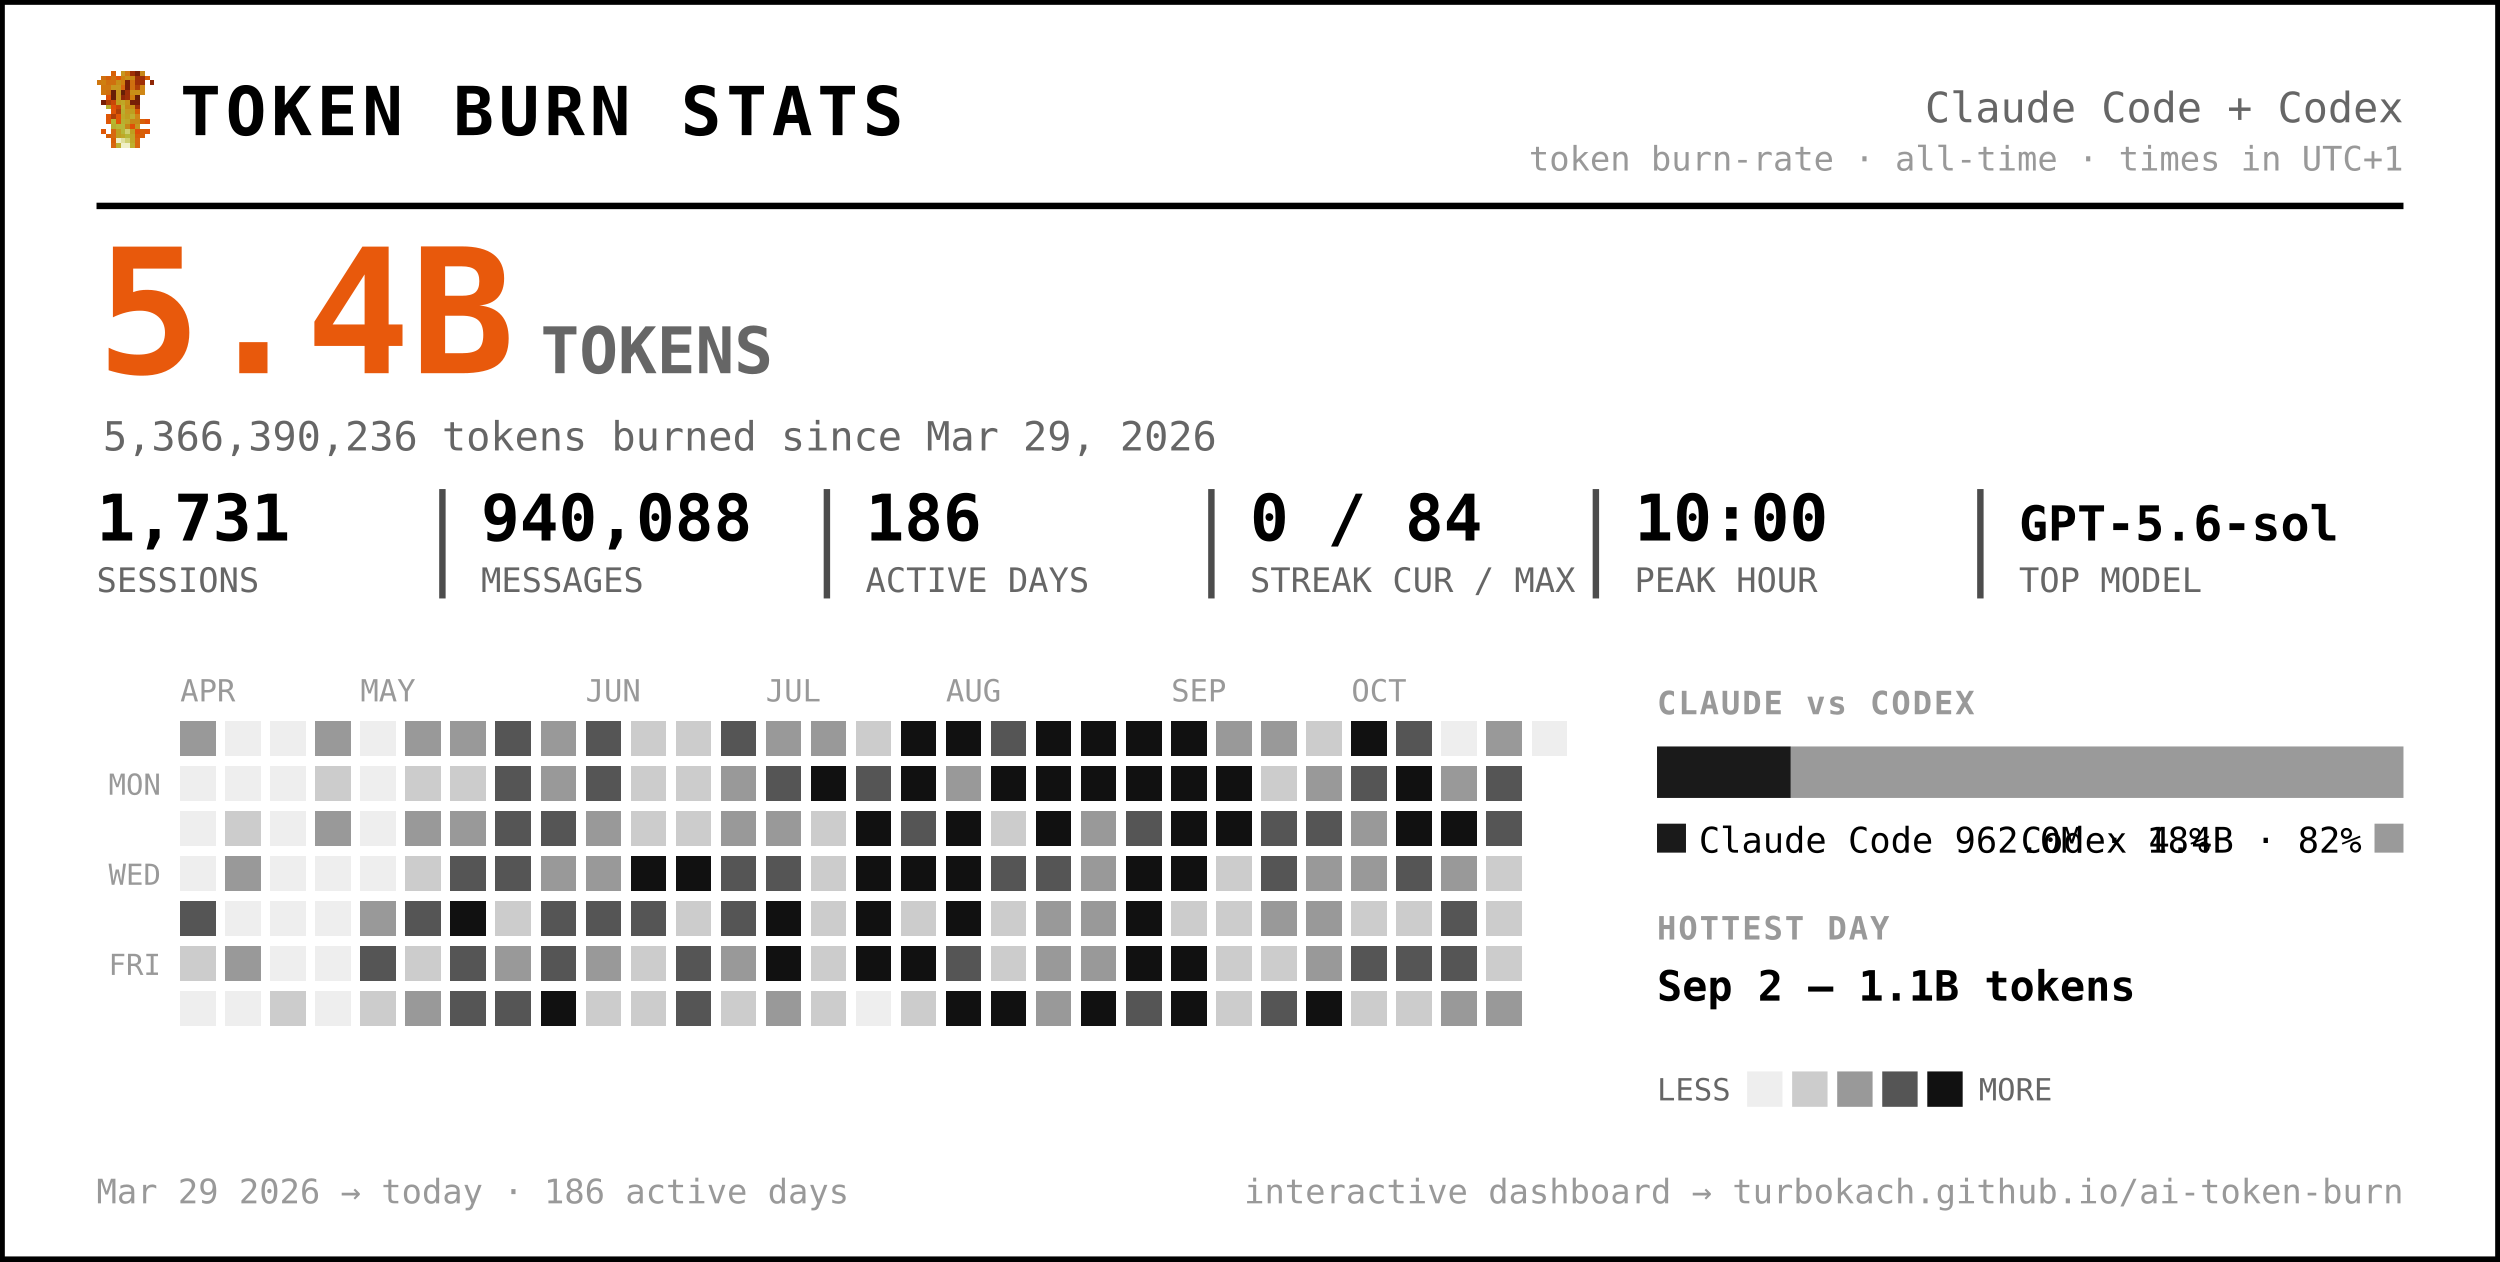
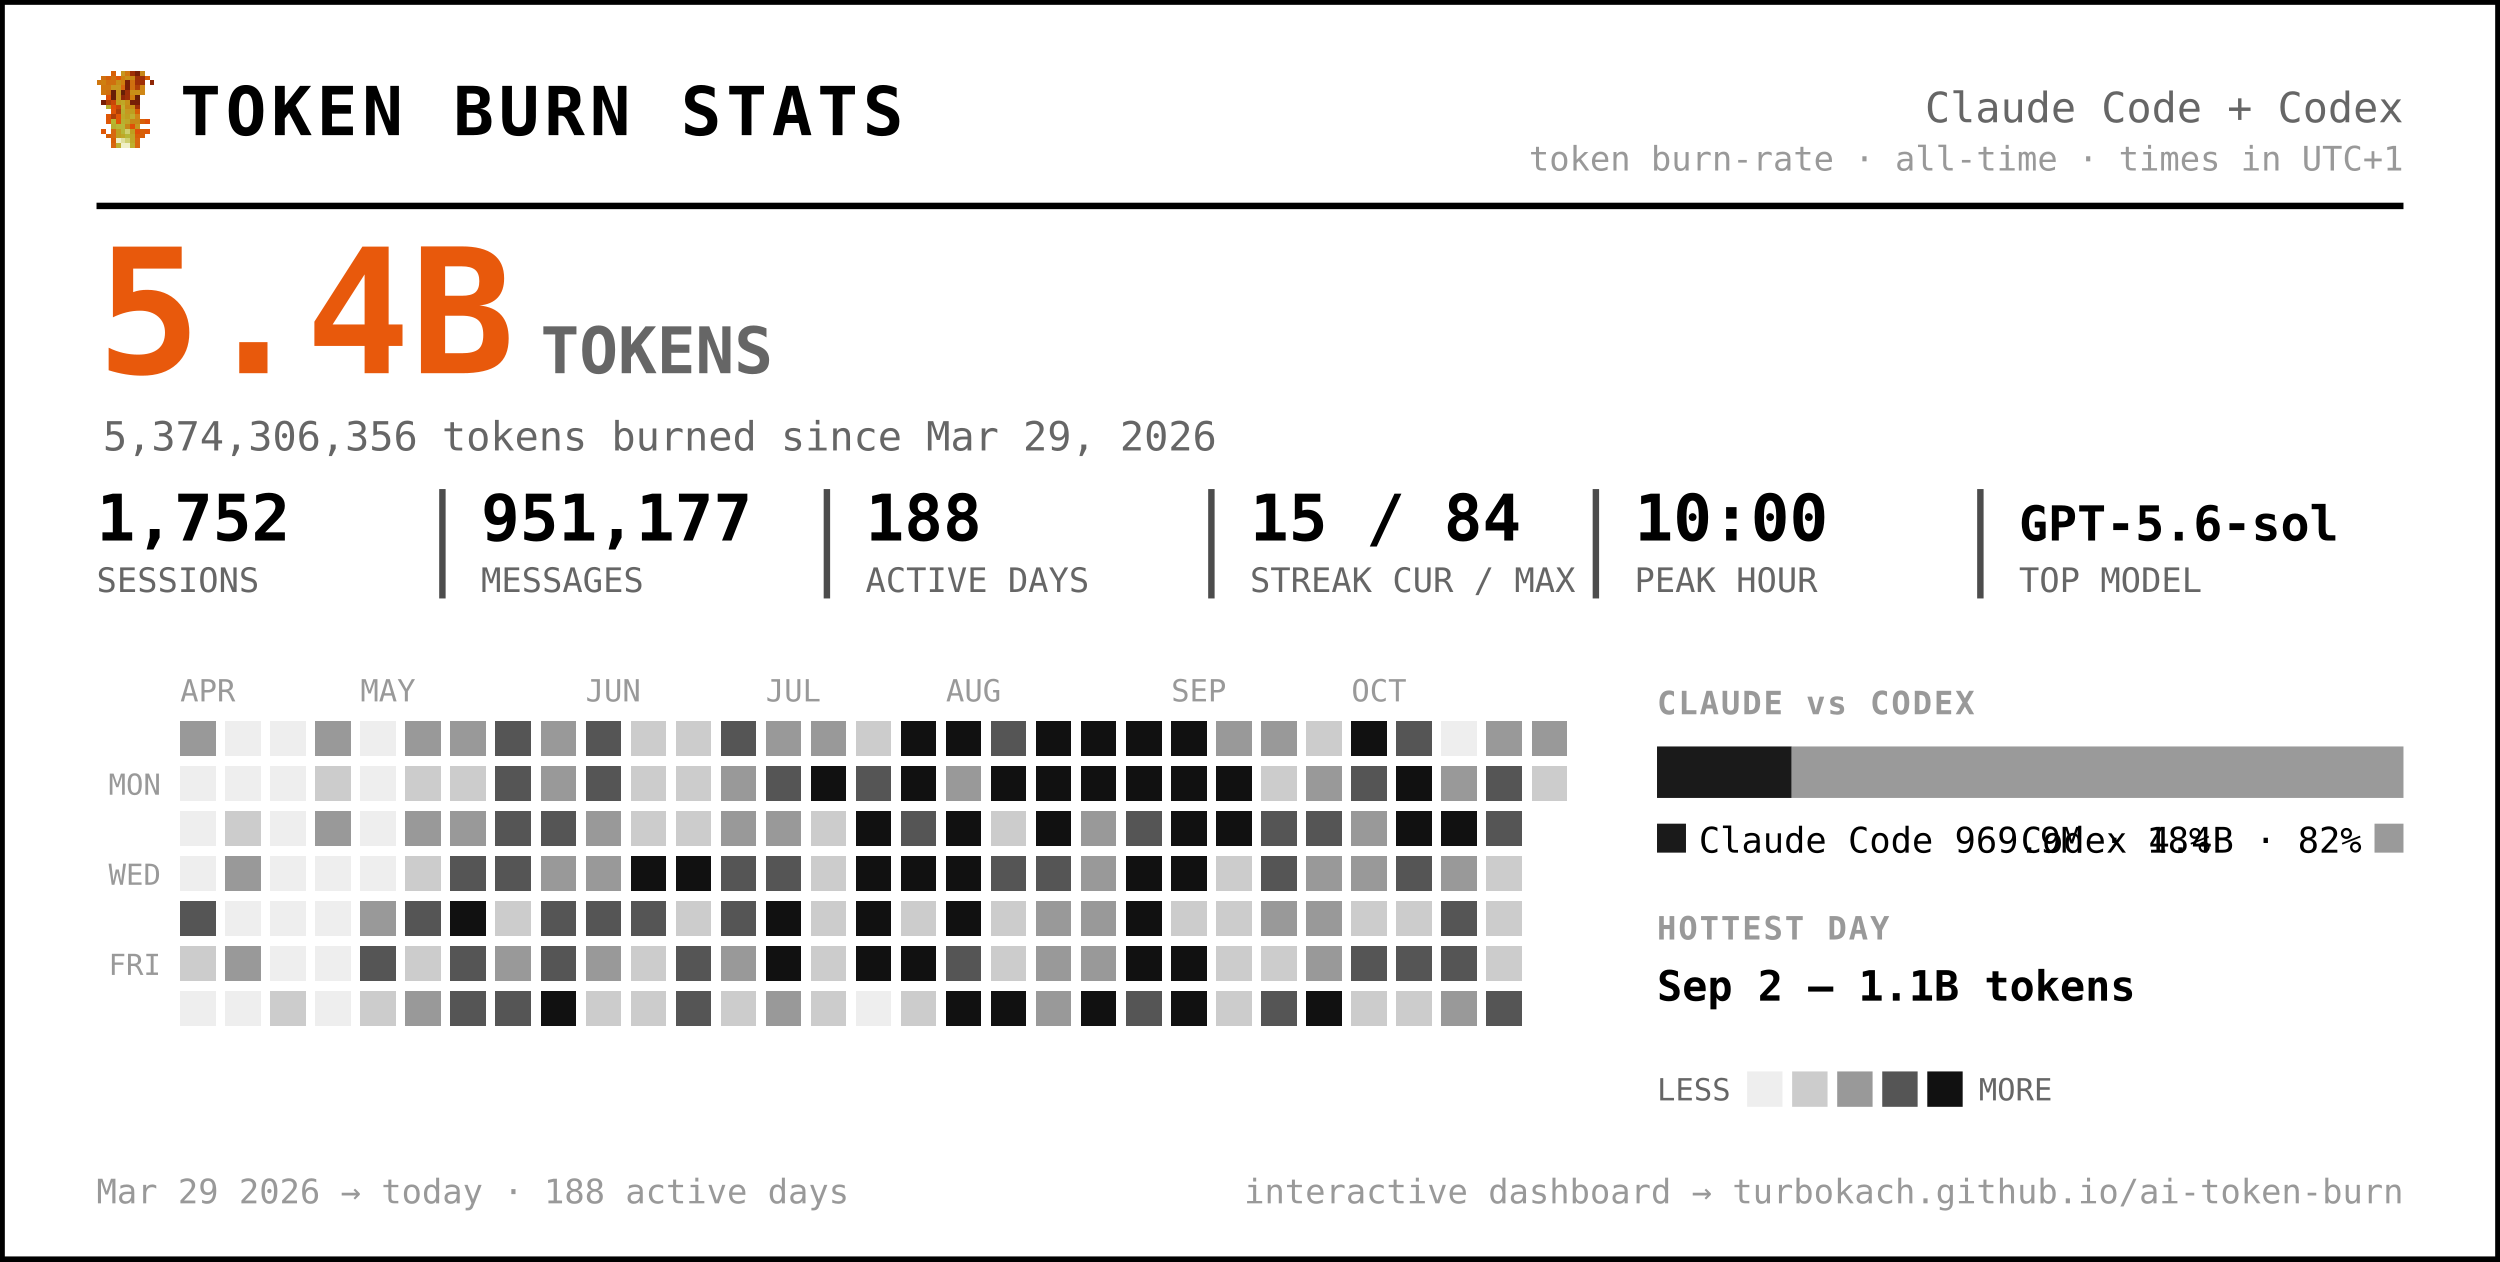
<svg xmlns="http://www.w3.org/2000/svg" width="777" height="392" viewBox="0 0 777 392" font-family="ui-monospace, 'SF Mono', 'Cascadia Code', Menlo, Consolas, monospace" role="img" aria-label="Token burn — Claude Code + Codex">
  <rect x="0.5" y="0.5" width="776" height="391" rx="0" fill="#ffffff" stroke="#000000" stroke-width="2" />
  <g transform="translate(30,22) scale(1.5)" shape-rendering="crispEdges">
    <rect x="3" y="0" width="1" height="1" fill="#d75f07" />
    <rect x="5" y="0" width="1" height="1" fill="#c7971f" />
    <rect x="6" y="0" width="1" height="1" fill="#cf770f" />
    <rect x="7" y="0" width="1" height="1" fill="#9f2f07" />
    <rect x="8" y="0" width="1" height="1" fill="#771f07" />
    <rect x="9" y="0" width="1" height="1" fill="#c78717" />
    <rect x="1" y="1" width="1" height="1" fill="#cf6f0f" />
    <rect x="2" y="1" width="1" height="1" fill="#d75f07" />
    <rect x="3" y="1" width="1" height="1" fill="#cf6f0f" />
    <rect x="4" y="1" width="1" height="1" fill="#df5707" />
    <rect x="5" y="1" width="1" height="1" fill="#cf7f0f" />
    <rect x="6" y="1" width="1" height="1" fill="#c78f17" />
    <rect x="7" y="1" width="1" height="1" fill="#c78717" />
    <rect x="8" y="1" width="1" height="1" fill="#9f2f07" />
    <rect x="9" y="1" width="1" height="1" fill="#9f2f07" />
    <rect x="10" y="1" width="1" height="1" fill="#d75f07" />
    <rect x="0" y="2" width="1" height="1" fill="#cf770f" />
    <rect x="1" y="2" width="1" height="1" fill="#cf7f0f" />
    <rect x="2" y="2" width="1" height="1" fill="#cf6f0f" />
    <rect x="3" y="2" width="1" height="1" fill="#cf6f0f" />
    <rect x="4" y="2" width="1" height="1" fill="#c78f17" />
    <rect x="5" y="2" width="1" height="1" fill="#cf7f0f" />
    <rect x="6" y="2" width="1" height="1" fill="#771f07" />
    <rect x="7" y="2" width="1" height="1" fill="#cf6f0f" />
    <rect x="8" y="2" width="1" height="1" fill="#9f2f07" />
    <rect x="9" y="2" width="1" height="1" fill="#9f2f07" />
    <rect x="11" y="2" width="1" height="1" fill="#8f2707" />
    <rect x="1" y="3" width="1" height="1" fill="#cf770f" />
    <rect x="2" y="3" width="1" height="1" fill="#cf770f" />
    <rect x="3" y="3" width="1" height="1" fill="#c7971f" />
    <rect x="4" y="3" width="1" height="1" fill="#c7971f" />
    <rect x="5" y="3" width="1" height="1" fill="#d7670f" />
    <rect x="6" y="3" width="1" height="1" fill="#771f07" />
    <rect x="7" y="3" width="1" height="1" fill="#cf6f0f" />
    <rect x="8" y="3" width="1" height="1" fill="#af3f07" />
    <rect x="9" y="3" width="1" height="1" fill="#cf8717" />
    <rect x="1" y="4" width="1" height="1" fill="#cf770f" />
    <rect x="2" y="4" width="1" height="1" fill="#cf6f0f" />
    <rect x="3" y="4" width="1" height="1" fill="#671f07" />
    <rect x="4" y="4" width="1" height="1" fill="#c7971f" />
    <rect x="5" y="4" width="1" height="1" fill="#671f07" />
    <rect x="6" y="4" width="1" height="1" fill="#9f2f07" />
    <rect x="7" y="4" width="1" height="1" fill="#c78f17" />
    <rect x="8" y="4" width="1" height="1" fill="#c78f17" />
    <rect x="9" y="4" width="1" height="1" fill="#cf8717" />
    <rect x="2" y="5" width="1" height="1" fill="#df4f07" />
    <rect x="3" y="5" width="1" height="1" fill="#671f07" />
    <rect x="4" y="5" width="1" height="1" fill="#c7971f" />
    <rect x="5" y="5" width="1" height="1" fill="#8f2707" />
    <rect x="6" y="5" width="1" height="1" fill="#9f2f07" />
    <rect x="7" y="5" width="1" height="1" fill="#cf7f0f" />
    <rect x="8" y="5" width="1" height="1" fill="#671f07" />
    <rect x="1" y="6" width="1" height="1" fill="#771f07" />
    <rect x="2" y="6" width="1" height="1" fill="#af3f07" />
    <rect x="3" y="6" width="1" height="1" fill="#c74707" />
    <rect x="4" y="6" width="1" height="1" fill="#bf9f1f" />
    <rect x="5" y="6" width="1" height="1" fill="#bfa727" />
    <rect x="6" y="6" width="1" height="1" fill="#c78f17" />
    <rect x="7" y="6" width="1" height="1" fill="#771f07" />
    <rect x="8" y="6" width="1" height="1" fill="#771f07" />
    <rect x="2" y="7" width="1" height="1" fill="#b7af2f" />
    <rect x="3" y="7" width="1" height="1" fill="#df4f07" />
    <rect x="4" y="7" width="1" height="1" fill="#c74707" />
    <rect x="5" y="7" width="1" height="1" fill="#bfaf2f" />
    <rect x="6" y="7" width="1" height="1" fill="#c78717" />
    <rect x="7" y="7" width="1" height="1" fill="#c78f17" />
    <rect x="8" y="7" width="1" height="1" fill="#9f2f07" />
    <rect x="3" y="8" width="1" height="1" fill="#df5707" />
    <rect x="4" y="8" width="1" height="1" fill="#af3f07" />
    <rect x="5" y="8" width="1" height="1" fill="#b7af2f" />
    <rect x="6" y="8" width="1" height="1" fill="#c7971f" />
    <rect x="7" y="8" width="1" height="1" fill="#bf9f1f" />
    <rect x="8" y="8" width="1" height="1" fill="#d75f07" />
    <rect x="2" y="9" width="1" height="1" fill="#df5707" />
    <rect x="3" y="9" width="1" height="1" fill="#af3f07" />
    <rect x="4" y="9" width="1" height="1" fill="#df5707" />
    <rect x="5" y="9" width="1" height="1" fill="#bfa727" />
    <rect x="6" y="9" width="1" height="1" fill="#bf9f1f" />
    <rect x="7" y="9" width="1" height="1" fill="#bfaf2f" />
    <rect x="8" y="9" width="1" height="1" fill="#cf8717" />
    <rect x="2" y="10" width="1" height="1" fill="#df5707" />
    <rect x="3" y="10" width="1" height="1" fill="#b7b72f" />
    <rect x="4" y="10" width="1" height="1" fill="#df5707" />
    <rect x="5" y="10" width="1" height="1" fill="#b7af2f" />
    <rect x="6" y="10" width="1" height="1" fill="#bfa727" />
    <rect x="7" y="10" width="1" height="1" fill="#c78717" />
    <rect x="8" y="10" width="1" height="1" fill="#c78717" />
    <rect x="9" y="10" width="1" height="1" fill="#d75f07" />
    <rect x="10" y="10" width="1" height="1" fill="#df4f07" />
    <rect x="3" y="11" width="1" height="1" fill="#b7af2f" />
    <rect x="4" y="11" width="1" height="1" fill="#b7b737" />
    <rect x="5" y="11" width="1" height="1" fill="#b7b737" />
    <rect x="6" y="11" width="1" height="1" fill="#c78717" />
    <rect x="7" y="11" width="1" height="1" fill="#df4f07" />
    <rect x="8" y="11" width="1" height="1" fill="#c7971f" />
    <rect x="1" y="12" width="1" height="1" fill="#df5707" />
    <rect x="3" y="12" width="1" height="1" fill="#d7670f" />
    <rect x="4" y="12" width="1" height="1" fill="#bf9f1f" />
    <rect x="5" y="12" width="1" height="1" fill="#b7b737" />
    <rect x="6" y="12" width="1" height="1" fill="#cfcf6f" />
    <rect x="7" y="12" width="1" height="1" fill="#bf9f1f" />
    <rect x="8" y="12" width="1" height="1" fill="#df4f07" />
    <rect x="9" y="12" width="1" height="1" fill="#d75f07" />
    <rect x="10" y="12" width="1" height="1" fill="#df5707" />
    <rect x="2" y="13" width="1" height="1" fill="#d75f07" />
    <rect x="3" y="13" width="1" height="1" fill="#d7670f" />
    <rect x="4" y="13" width="1" height="1" fill="#bf9f1f" />
    <rect x="5" y="13" width="1" height="1" fill="#bfa727" />
    <rect x="6" y="13" width="1" height="1" fill="#b7b737" />
    <rect x="7" y="13" width="1" height="1" fill="#bfa727" />
    <rect x="8" y="13" width="1" height="1" fill="#d75f07" />
    <rect x="9" y="13" width="1" height="1" fill="#d75f07" />
    <rect x="3" y="14" width="1" height="1" fill="#d75f07" />
    <rect x="4" y="14" width="1" height="1" fill="#efefc7" />
    <rect x="5" y="14" width="1" height="1" fill="#dfdf9f" />
    <rect x="6" y="14" width="1" height="1" fill="#cfcf6f" />
    <rect x="7" y="14" width="1" height="1" fill="#bfa727" />
    <rect x="8" y="14" width="1" height="1" fill="#d7670f" />
    <rect x="3" y="15" width="1" height="1" fill="#d7670f" />
    <rect x="4" y="15" width="1" height="1" fill="#bfaf2f" />
    <rect x="5" y="15" width="1" height="1" fill="#efefc7" />
    <rect x="6" y="15" width="1" height="1" fill="#efefc7" />
    <rect x="7" y="15" width="1" height="1" fill="#bfaf2f" />
    <rect x="8" y="15" width="1" height="1" fill="#d7670f" />
  </g>
  <text x="56.0" y="42.0" font-size="21" fill="#000000" font-weight="800" letter-spacing="1.5">TOKEN BURN STATS</text>
  <text x="747.0" y="38.0" font-size="13" fill="#666666" text-anchor="end">Claude Code + Codex</text>
  <text x="747.0" y="53.0" font-size="10.5" fill="#999999" text-anchor="end">token burn-rate · all-time · times in UTC+1</text>
  <line x1="30" y1="64" x2="747" y2="64" stroke="#000000" stroke-width="2" />
  <text x="30.0" y="116.0" font-size="54" fill="#e8590c" font-weight="800">5.4B</text>
  <text x="168.0" y="116.0" font-size="20" fill="#666666" font-weight="600">TOKENS</text>
-   <text x="32.0" y="140.0" font-size="12.5" fill="#666666">5,366,390,236 tokens burned since Mar 29, 2026</text>
-   <text x="30.0" y="168.0" font-size="20" fill="#000000" font-weight="700">1,731</text>
+   <text x="32.0" y="140.0" font-size="12.5" fill="#666666">5,374,306,356 tokens burned since Mar 29, 2026</text>
+   <text x="30.0" y="168.0" font-size="20" fill="#000000" font-weight="700">1,752</text>
  <text x="30.0" y="184.0" font-size="10.5" fill="#666666">SESSIONS</text>
-   <text x="149.5" y="168.0" font-size="20" fill="#000000" font-weight="700">940,088</text>
+   <text x="149.5" y="168.0" font-size="20" fill="#000000" font-weight="700">951,177</text>
  <text x="149.5" y="184.0" font-size="10.5" fill="#666666">MESSAGES</text>
  <line x1="137.5" y1="152" x2="137.5" y2="186" stroke="#000000" stroke-width="2" opacity="0.7" />
-   <text x="269.0" y="168.0" font-size="20" fill="#000000" font-weight="700">186</text>
+   <text x="269.0" y="168.0" font-size="20" fill="#000000" font-weight="700">188</text>
  <text x="269.0" y="184.0" font-size="10.5" fill="#666666">ACTIVE DAYS</text>
  <line x1="257.0" y1="152" x2="257.0" y2="186" stroke="#000000" stroke-width="2" opacity="0.7" />
-   <text x="388.5" y="168.0" font-size="20" fill="#000000" font-weight="700">0 / 84</text>
+   <text x="388.5" y="168.0" font-size="20" fill="#000000" font-weight="700">15 / 84</text>
  <text x="388.5" y="184.0" font-size="10.5" fill="#666666">STREAK CUR / MAX</text>
  <line x1="376.5" y1="152" x2="376.5" y2="186" stroke="#000000" stroke-width="2" opacity="0.7" />
  <text x="508.0" y="168.0" font-size="20" fill="#000000" font-weight="700">10:00</text>
  <text x="508.0" y="184.0" font-size="10.5" fill="#666666">PEAK HOUR</text>
  <line x1="496.0" y1="152" x2="496.0" y2="186" stroke="#000000" stroke-width="2" opacity="0.7" />
  <text x="627.5" y="168.0" font-size="15" fill="#000000" font-weight="700">GPT-5.6-sol</text>
  <text x="627.5" y="184.0" font-size="10.5" fill="#666666">TOP MODEL</text>
  <line x1="615.5" y1="152" x2="615.5" y2="186" stroke="#000000" stroke-width="2" opacity="0.7" />
  <text x="56.0" y="218.0" font-size="9.5" fill="#999999">APR</text>
  <text x="112.0" y="218.0" font-size="9.5" fill="#999999">MAY</text>
  <text x="182.0" y="218.0" font-size="9.5" fill="#999999">JUN</text>
  <text x="238.0" y="218.0" font-size="9.5" fill="#999999">JUL</text>
  <text x="294.0" y="218.0" font-size="9.5" fill="#999999">AUG</text>
  <text x="364.0" y="218.0" font-size="9.5" fill="#999999">SEP</text>
  <text x="420.0" y="218.0" font-size="9.5" fill="#999999">OCT</text>
  <text x="50.0" y="247.0" font-size="9" fill="#999999" text-anchor="end">MON</text>
  <text x="50.0" y="275.0" font-size="9" fill="#999999" text-anchor="end">WED</text>
  <text x="50.0" y="303.0" font-size="9" fill="#999999" text-anchor="end">FRI</text>
  <g shape-rendering="crispEdges">
    <rect x="126" y="238" width="11" height="11" rx="0" fill="#cccccc" />
    <rect x="126" y="252" width="11" height="11" rx="0" fill="#999999" />
    <rect x="126" y="266" width="11" height="11" rx="0" fill="#cccccc" />
    <rect x="126" y="280" width="11" height="11" rx="0" fill="#555555" />
    <rect x="126" y="294" width="11" height="11" rx="0" fill="#cccccc" />
    <rect x="126" y="308" width="11" height="11" rx="0" fill="#999999" />
    <rect x="140" y="224" width="11" height="11" rx="0" fill="#999999" />
    <rect x="140" y="238" width="11" height="11" rx="0" fill="#cccccc" />
    <rect x="140" y="252" width="11" height="11" rx="0" fill="#999999" />
    <rect x="140" y="266" width="11" height="11" rx="0" fill="#555555" />
    <rect x="140" y="280" width="11" height="11" rx="0" fill="#111111" />
    <rect x="140" y="294" width="11" height="11" rx="0" fill="#555555" />
    <rect x="140" y="308" width="11" height="11" rx="0" fill="#555555" />
    <rect x="154" y="224" width="11" height="11" rx="0" fill="#555555" />
    <rect x="154" y="238" width="11" height="11" rx="0" fill="#555555" />
    <rect x="154" y="252" width="11" height="11" rx="0" fill="#555555" />
    <rect x="154" y="266" width="11" height="11" rx="0" fill="#555555" />
    <rect x="154" y="280" width="11" height="11" rx="0" fill="#cccccc" />
    <rect x="154" y="294" width="11" height="11" rx="0" fill="#999999" />
    <rect x="154" y="308" width="11" height="11" rx="0" fill="#555555" />
    <rect x="168" y="224" width="11" height="11" rx="0" fill="#999999" />
    <rect x="168" y="238" width="11" height="11" rx="0" fill="#999999" />
    <rect x="168" y="252" width="11" height="11" rx="0" fill="#555555" />
    <rect x="168" y="266" width="11" height="11" rx="0" fill="#999999" />
    <rect x="168" y="280" width="11" height="11" rx="0" fill="#555555" />
    <rect x="168" y="294" width="11" height="11" rx="0" fill="#555555" />
    <rect x="168" y="308" width="11" height="11" rx="0" fill="#111111" />
    <rect x="182" y="224" width="11" height="11" rx="0" fill="#555555" />
    <rect x="182" y="238" width="11" height="11" rx="0" fill="#555555" />
    <rect x="182" y="252" width="11" height="11" rx="0" fill="#999999" />
    <rect x="182" y="266" width="11" height="11" rx="0" fill="#999999" />
    <rect x="182" y="280" width="11" height="11" rx="0" fill="#555555" />
    <rect x="182" y="294" width="11" height="11" rx="0" fill="#999999" />
    <rect x="182" y="308" width="11" height="11" rx="0" fill="#cccccc" />
    <rect x="196" y="224" width="11" height="11" rx="0" fill="#cccccc" />
    <rect x="196" y="238" width="11" height="11" rx="0" fill="#cccccc" />
    <rect x="196" y="252" width="11" height="11" rx="0" fill="#cccccc" />
    <rect x="196" y="266" width="11" height="11" rx="0" fill="#111111" />
    <rect x="196" y="280" width="11" height="11" rx="0" fill="#555555" />
    <rect x="196" y="294" width="11" height="11" rx="0" fill="#cccccc" />
    <rect x="196" y="308" width="11" height="11" rx="0" fill="#cccccc" />
    <rect x="210" y="224" width="11" height="11" rx="0" fill="#cccccc" />
    <rect x="210" y="238" width="11" height="11" rx="0" fill="#cccccc" />
    <rect x="210" y="252" width="11" height="11" rx="0" fill="#cccccc" />
    <rect x="210" y="266" width="11" height="11" rx="0" fill="#111111" />
    <rect x="210" y="280" width="11" height="11" rx="0" fill="#cccccc" />
    <rect x="210" y="294" width="11" height="11" rx="0" fill="#555555" />
    <rect x="210" y="308" width="11" height="11" rx="0" fill="#555555" />
    <rect x="224" y="224" width="11" height="11" rx="0" fill="#555555" />
    <rect x="224" y="238" width="11" height="11" rx="0" fill="#999999" />
    <rect x="224" y="252" width="11" height="11" rx="0" fill="#999999" />
    <rect x="224" y="266" width="11" height="11" rx="0" fill="#555555" />
    <rect x="224" y="280" width="11" height="11" rx="0" fill="#555555" />
    <rect x="224" y="294" width="11" height="11" rx="0" fill="#999999" />
    <rect x="224" y="308" width="11" height="11" rx="0" fill="#cccccc" />
    <rect x="238" y="224" width="11" height="11" rx="0" fill="#999999" />
    <rect x="238" y="238" width="11" height="11" rx="0" fill="#555555" />
    <rect x="238" y="252" width="11" height="11" rx="0" fill="#999999" />
    <rect x="238" y="266" width="11" height="11" rx="0" fill="#555555" />
    <rect x="238" y="280" width="11" height="11" rx="0" fill="#111111" />
    <rect x="238" y="294" width="11" height="11" rx="0" fill="#111111" />
    <rect x="238" y="308" width="11" height="11" rx="0" fill="#999999" />
    <rect x="252" y="224" width="11" height="11" rx="0" fill="#999999" />
    <rect x="252" y="238" width="11" height="11" rx="0" fill="#111111" />
    <rect x="252" y="252" width="11" height="11" rx="0" fill="#cccccc" />
    <rect x="252" y="266" width="11" height="11" rx="0" fill="#cccccc" />
    <rect x="252" y="280" width="11" height="11" rx="0" fill="#cccccc" />
    <rect x="252" y="294" width="11" height="11" rx="0" fill="#cccccc" />
    <rect x="252" y="308" width="11" height="11" rx="0" fill="#cccccc" />
    <rect x="266" y="224" width="11" height="11" rx="0" fill="#cccccc" />
    <rect x="266" y="238" width="11" height="11" rx="0" fill="#555555" />
    <rect x="266" y="252" width="11" height="11" rx="0" fill="#111111" />
    <rect x="266" y="266" width="11" height="11" rx="0" fill="#111111" />
    <rect x="266" y="280" width="11" height="11" rx="0" fill="#111111" />
    <rect x="266" y="294" width="11" height="11" rx="0" fill="#111111" />
    <rect x="280" y="224" width="11" height="11" rx="0" fill="#111111" />
    <rect x="280" y="238" width="11" height="11" rx="0" fill="#111111" />
    <rect x="280" y="252" width="11" height="11" rx="0" fill="#555555" />
    <rect x="280" y="266" width="11" height="11" rx="0" fill="#111111" />
    <rect x="280" y="280" width="11" height="11" rx="0" fill="#cccccc" />
    <rect x="280" y="294" width="11" height="11" rx="0" fill="#111111" />
    <rect x="280" y="308" width="11" height="11" rx="0" fill="#cccccc" />
    <rect x="294" y="224" width="11" height="11" rx="0" fill="#111111" />
    <rect x="294" y="238" width="11" height="11" rx="0" fill="#999999" />
    <rect x="294" y="252" width="11" height="11" rx="0" fill="#111111" />
    <rect x="294" y="266" width="11" height="11" rx="0" fill="#111111" />
    <rect x="294" y="280" width="11" height="11" rx="0" fill="#111111" />
    <rect x="294" y="294" width="11" height="11" rx="0" fill="#555555" />
    <rect x="294" y="308" width="11" height="11" rx="0" fill="#111111" />
    <rect x="308" y="224" width="11" height="11" rx="0" fill="#555555" />
    <rect x="308" y="238" width="11" height="11" rx="0" fill="#111111" />
    <rect x="308" y="252" width="11" height="11" rx="0" fill="#cccccc" />
    <rect x="308" y="266" width="11" height="11" rx="0" fill="#555555" />
    <rect x="308" y="280" width="11" height="11" rx="0" fill="#cccccc" />
    <rect x="308" y="294" width="11" height="11" rx="0" fill="#cccccc" />
    <rect x="308" y="308" width="11" height="11" rx="0" fill="#111111" />
    <rect x="322" y="224" width="11" height="11" rx="0" fill="#111111" />
    <rect x="322" y="238" width="11" height="11" rx="0" fill="#111111" />
    <rect x="322" y="252" width="11" height="11" rx="0" fill="#111111" />
    <rect x="322" y="266" width="11" height="11" rx="0" fill="#555555" />
    <rect x="322" y="280" width="11" height="11" rx="0" fill="#999999" />
    <rect x="322" y="294" width="11" height="11" rx="0" fill="#999999" />
    <rect x="322" y="308" width="11" height="11" rx="0" fill="#999999" />
    <rect x="336" y="224" width="11" height="11" rx="0" fill="#111111" />
    <rect x="336" y="238" width="11" height="11" rx="0" fill="#111111" />
    <rect x="336" y="252" width="11" height="11" rx="0" fill="#999999" />
    <rect x="336" y="266" width="11" height="11" rx="0" fill="#999999" />
    <rect x="336" y="280" width="11" height="11" rx="0" fill="#999999" />
    <rect x="336" y="294" width="11" height="11" rx="0" fill="#999999" />
    <rect x="336" y="308" width="11" height="11" rx="0" fill="#111111" />
    <rect x="350" y="224" width="11" height="11" rx="0" fill="#111111" />
    <rect x="350" y="238" width="11" height="11" rx="0" fill="#111111" />
    <rect x="350" y="252" width="11" height="11" rx="0" fill="#555555" />
    <rect x="350" y="266" width="11" height="11" rx="0" fill="#111111" />
    <rect x="350" y="280" width="11" height="11" rx="0" fill="#111111" />
    <rect x="350" y="294" width="11" height="11" rx="0" fill="#111111" />
    <rect x="350" y="308" width="11" height="11" rx="0" fill="#555555" />
    <rect x="364" y="224" width="11" height="11" rx="0" fill="#111111" />
    <rect x="364" y="238" width="11" height="11" rx="0" fill="#111111" />
    <rect x="364" y="252" width="11" height="11" rx="0" fill="#111111" />
    <rect x="364" y="266" width="11" height="11" rx="0" fill="#111111" />
    <rect x="364" y="280" width="11" height="11" rx="0" fill="#cccccc" />
    <rect x="364" y="294" width="11" height="11" rx="0" fill="#111111" />
    <rect x="364" y="308" width="11" height="11" rx="0" fill="#111111" />
    <rect x="378" y="224" width="11" height="11" rx="0" fill="#999999" />
    <rect x="378" y="238" width="11" height="11" rx="0" fill="#111111" />
    <rect x="378" y="252" width="11" height="11" rx="0" fill="#111111" />
    <rect x="378" y="266" width="11" height="11" rx="0" fill="#cccccc" />
    <rect x="378" y="280" width="11" height="11" rx="0" fill="#cccccc" />
    <rect x="378" y="294" width="11" height="11" rx="0" fill="#cccccc" />
    <rect x="378" y="308" width="11" height="11" rx="0" fill="#cccccc" />
    <rect x="392" y="224" width="11" height="11" rx="0" fill="#999999" />
    <rect x="392" y="238" width="11" height="11" rx="0" fill="#cccccc" />
    <rect x="392" y="252" width="11" height="11" rx="0" fill="#555555" />
    <rect x="392" y="266" width="11" height="11" rx="0" fill="#555555" />
    <rect x="392" y="280" width="11" height="11" rx="0" fill="#999999" />
    <rect x="392" y="294" width="11" height="11" rx="0" fill="#cccccc" />
    <rect x="392" y="308" width="11" height="11" rx="0" fill="#555555" />
    <rect x="406" y="224" width="11" height="11" rx="0" fill="#cccccc" />
    <rect x="406" y="238" width="11" height="11" rx="0" fill="#999999" />
    <rect x="406" y="252" width="11" height="11" rx="0" fill="#555555" />
    <rect x="406" y="266" width="11" height="11" rx="0" fill="#999999" />
    <rect x="406" y="280" width="11" height="11" rx="0" fill="#999999" />
    <rect x="406" y="294" width="11" height="11" rx="0" fill="#999999" />
    <rect x="406" y="308" width="11" height="11" rx="0" fill="#111111" />
    <rect x="420" y="224" width="11" height="11" rx="0" fill="#111111" />
    <rect x="420" y="238" width="11" height="11" rx="0" fill="#555555" />
    <rect x="420" y="252" width="11" height="11" rx="0" fill="#999999" />
    <rect x="420" y="266" width="11" height="11" rx="0" fill="#999999" />
    <rect x="420" y="280" width="11" height="11" rx="0" fill="#cccccc" />
    <rect x="420" y="294" width="11" height="11" rx="0" fill="#555555" />
    <rect x="420" y="308" width="11" height="11" rx="0" fill="#cccccc" />
    <rect x="434" y="224" width="11" height="11" rx="0" fill="#555555" />
    <rect x="434" y="238" width="11" height="11" rx="0" fill="#111111" />
    <rect x="434" y="252" width="11" height="11" rx="0" fill="#111111" />
    <rect x="434" y="266" width="11" height="11" rx="0" fill="#555555" />
    <rect x="434" y="280" width="11" height="11" rx="0" fill="#cccccc" />
    <rect x="434" y="294" width="11" height="11" rx="0" fill="#555555" />
    <rect x="434" y="308" width="11" height="11" rx="0" fill="#cccccc" />
    <rect x="448" y="238" width="11" height="11" rx="0" fill="#999999" />
    <rect x="448" y="252" width="11" height="11" rx="0" fill="#111111" />
    <rect x="448" y="266" width="11" height="11" rx="0" fill="#999999" />
    <rect x="448" y="280" width="11" height="11" rx="0" fill="#555555" />
    <rect x="448" y="294" width="11" height="11" rx="0" fill="#555555" />
    <rect x="448" y="308" width="11" height="11" rx="0" fill="#999999" />
    <rect x="462" y="224" width="11" height="11" rx="0" fill="#999999" />
    <rect x="462" y="238" width="11" height="11" rx="0" fill="#555555" />
    <rect x="462" y="252" width="11" height="11" rx="0" fill="#555555" />
    <rect x="462" y="266" width="11" height="11" rx="0" fill="#cccccc" />
    <rect x="462" y="280" width="11" height="11" rx="0" fill="#cccccc" />
    <rect x="462" y="294" width="11" height="11" rx="0" fill="#cccccc" />
-     <rect x="462" y="308" width="11" height="11" rx="0" fill="#999999" />
+     <rect x="462" y="308" width="11" height="11" rx="0" fill="#555555" />
+     <rect x="476" y="224" width="11" height="11" rx="0" fill="#999999" />
+     <rect x="476" y="238" width="11" height="11" rx="0" fill="#cccccc" />
    <rect x="56" y="224" width="11" height="11" rx="0" fill="#999999" />
    <rect x="56" y="280" width="11" height="11" rx="0" fill="#555555" />
    <rect x="56" y="294" width="11" height="11" rx="0" fill="#cccccc" />
    <rect x="70" y="252" width="11" height="11" rx="0" fill="#cccccc" />
    <rect x="70" y="266" width="11" height="11" rx="0" fill="#999999" />
    <rect x="70" y="294" width="11" height="11" rx="0" fill="#999999" />
    <rect x="84" y="308" width="11" height="11" rx="0" fill="#cccccc" />
    <rect x="98" y="224" width="11" height="11" rx="0" fill="#999999" />
    <rect x="98" y="238" width="11" height="11" rx="0" fill="#cccccc" />
    <rect x="98" y="252" width="11" height="11" rx="0" fill="#999999" />
    <rect x="112" y="280" width="11" height="11" rx="0" fill="#999999" />
    <rect x="112" y="294" width="11" height="11" rx="0" fill="#555555" />
    <rect x="112" y="308" width="11" height="11" rx="0" fill="#cccccc" />
    <rect x="126" y="224" width="11" height="11" rx="0" fill="#999999" />
    <rect x="56" y="238" width="11" height="11" rx="0" fill="#eeeeee" />
    <rect x="56" y="252" width="11" height="11" rx="0" fill="#eeeeee" />
    <rect x="56" y="266" width="11" height="11" rx="0" fill="#eeeeee" />
    <rect x="56" y="308" width="11" height="11" rx="0" fill="#eeeeee" />
    <rect x="70" y="224" width="11" height="11" rx="0" fill="#eeeeee" />
    <rect x="70" y="238" width="11" height="11" rx="0" fill="#eeeeee" />
    <rect x="70" y="280" width="11" height="11" rx="0" fill="#eeeeee" />
    <rect x="70" y="308" width="11" height="11" rx="0" fill="#eeeeee" />
    <rect x="84" y="224" width="11" height="11" rx="0" fill="#eeeeee" />
    <rect x="84" y="238" width="11" height="11" rx="0" fill="#eeeeee" />
    <rect x="84" y="252" width="11" height="11" rx="0" fill="#eeeeee" />
    <rect x="84" y="266" width="11" height="11" rx="0" fill="#eeeeee" />
    <rect x="84" y="280" width="11" height="11" rx="0" fill="#eeeeee" />
    <rect x="84" y="294" width="11" height="11" rx="0" fill="#eeeeee" />
    <rect x="98" y="266" width="11" height="11" rx="0" fill="#eeeeee" />
    <rect x="98" y="280" width="11" height="11" rx="0" fill="#eeeeee" />
    <rect x="98" y="294" width="11" height="11" rx="0" fill="#eeeeee" />
    <rect x="98" y="308" width="11" height="11" rx="0" fill="#eeeeee" />
    <rect x="112" y="224" width="11" height="11" rx="0" fill="#eeeeee" />
    <rect x="112" y="238" width="11" height="11" rx="0" fill="#eeeeee" />
    <rect x="112" y="252" width="11" height="11" rx="0" fill="#eeeeee" />
    <rect x="112" y="266" width="11" height="11" rx="0" fill="#eeeeee" />
    <rect x="266" y="308" width="11" height="11" rx="0" fill="#eeeeee" />
    <rect x="448" y="224" width="11" height="11" rx="0" fill="#eeeeee" />
-     <rect x="476" y="224" width="11" height="11" rx="0" fill="#eeeeee" />
  </g>
  <text x="515.0" y="222.0" font-size="10" fill="#999999" font-weight="700" letter-spacing="0.6">CLAUDE vs CODEX</text>
-   <path d="M515.00,232 H556.59 L556.59,232 V248.00 L556.59,248.00 H515.00 L515.00,248.00 V232.00 L515.00,232.00 Z" fill="#1a1a1a" />
-   <path d="M556.59,232 H747.00 L747.00,232 V248.00 L747.00,248.00 H556.59 L556.59,248.00 V232.00 L556.59,232.00 Z" fill="#9a9a9a" />
+   <path d="M515.00,232 H556.87 L556.87,232 V248.00 L556.87,248.00 H515.00 L515.00,248.00 V232.00 L515.00,232.00 Z" fill="#1a1a1a" />
+   <path d="M556.87,232 H747.00 L747.00,232 V248.00 L747.00,248.00 H556.87 L556.87,248.00 V232.00 L556.87,232.00 Z" fill="#9a9a9a" />
  <rect x="515" y="256" width="9" height="9" rx="0" fill="#1a1a1a" />
-   <text x="528.0" y="265.0" font-size="11" fill="#000000">Claude Code  962.0M · 18%</text>
+   <text x="528.0" y="265.0" font-size="11" fill="#000000">Claude Code  969.9M · 18%</text>
  <rect x="738.0" y="256" width="9" height="9" rx="0" fill="#9a9a9a" />
  <text x="734.0" y="265.0" font-size="11" fill="#000000" text-anchor="end">Codex  4.4B · 82%</text>
  <text x="515.0" y="292.0" font-size="10" fill="#999999" font-weight="700" letter-spacing="0.6">HOTTEST DAY</text>
  <text x="515.0" y="311.0" font-size="13" fill="#000000" font-weight="600">Sep 2 — 1.1B tokens</text>
  <text x="515.0" y="342.0" font-size="9.5" fill="#666666">LESS</text>
  <rect x="543" y="333" width="11" height="11" rx="0" fill="#eeeeee" />
  <rect x="557" y="333" width="11" height="11" rx="0" fill="#cccccc" />
  <rect x="571" y="333" width="11" height="11" rx="0" fill="#999999" />
  <rect x="585" y="333" width="11" height="11" rx="0" fill="#555555" />
  <rect x="599" y="333" width="11" height="11" rx="0" fill="#111111" />
  <text x="615.0" y="342.0" font-size="9.5" fill="#666666">MORE</text>
-   <text x="30.0" y="374.0" font-size="10.5" fill="#999999">Mar 29 2026 → today  ·  186 active days</text>
+   <text x="30.0" y="374.0" font-size="10.5" fill="#999999">Mar 29 2026 → today  ·  188 active days</text>
  <text x="747.0" y="374.0" font-size="10.5" fill="#999999" text-anchor="end">interactive dashboard → turbokach.github.io/ai-token-burn</text>
</svg>
